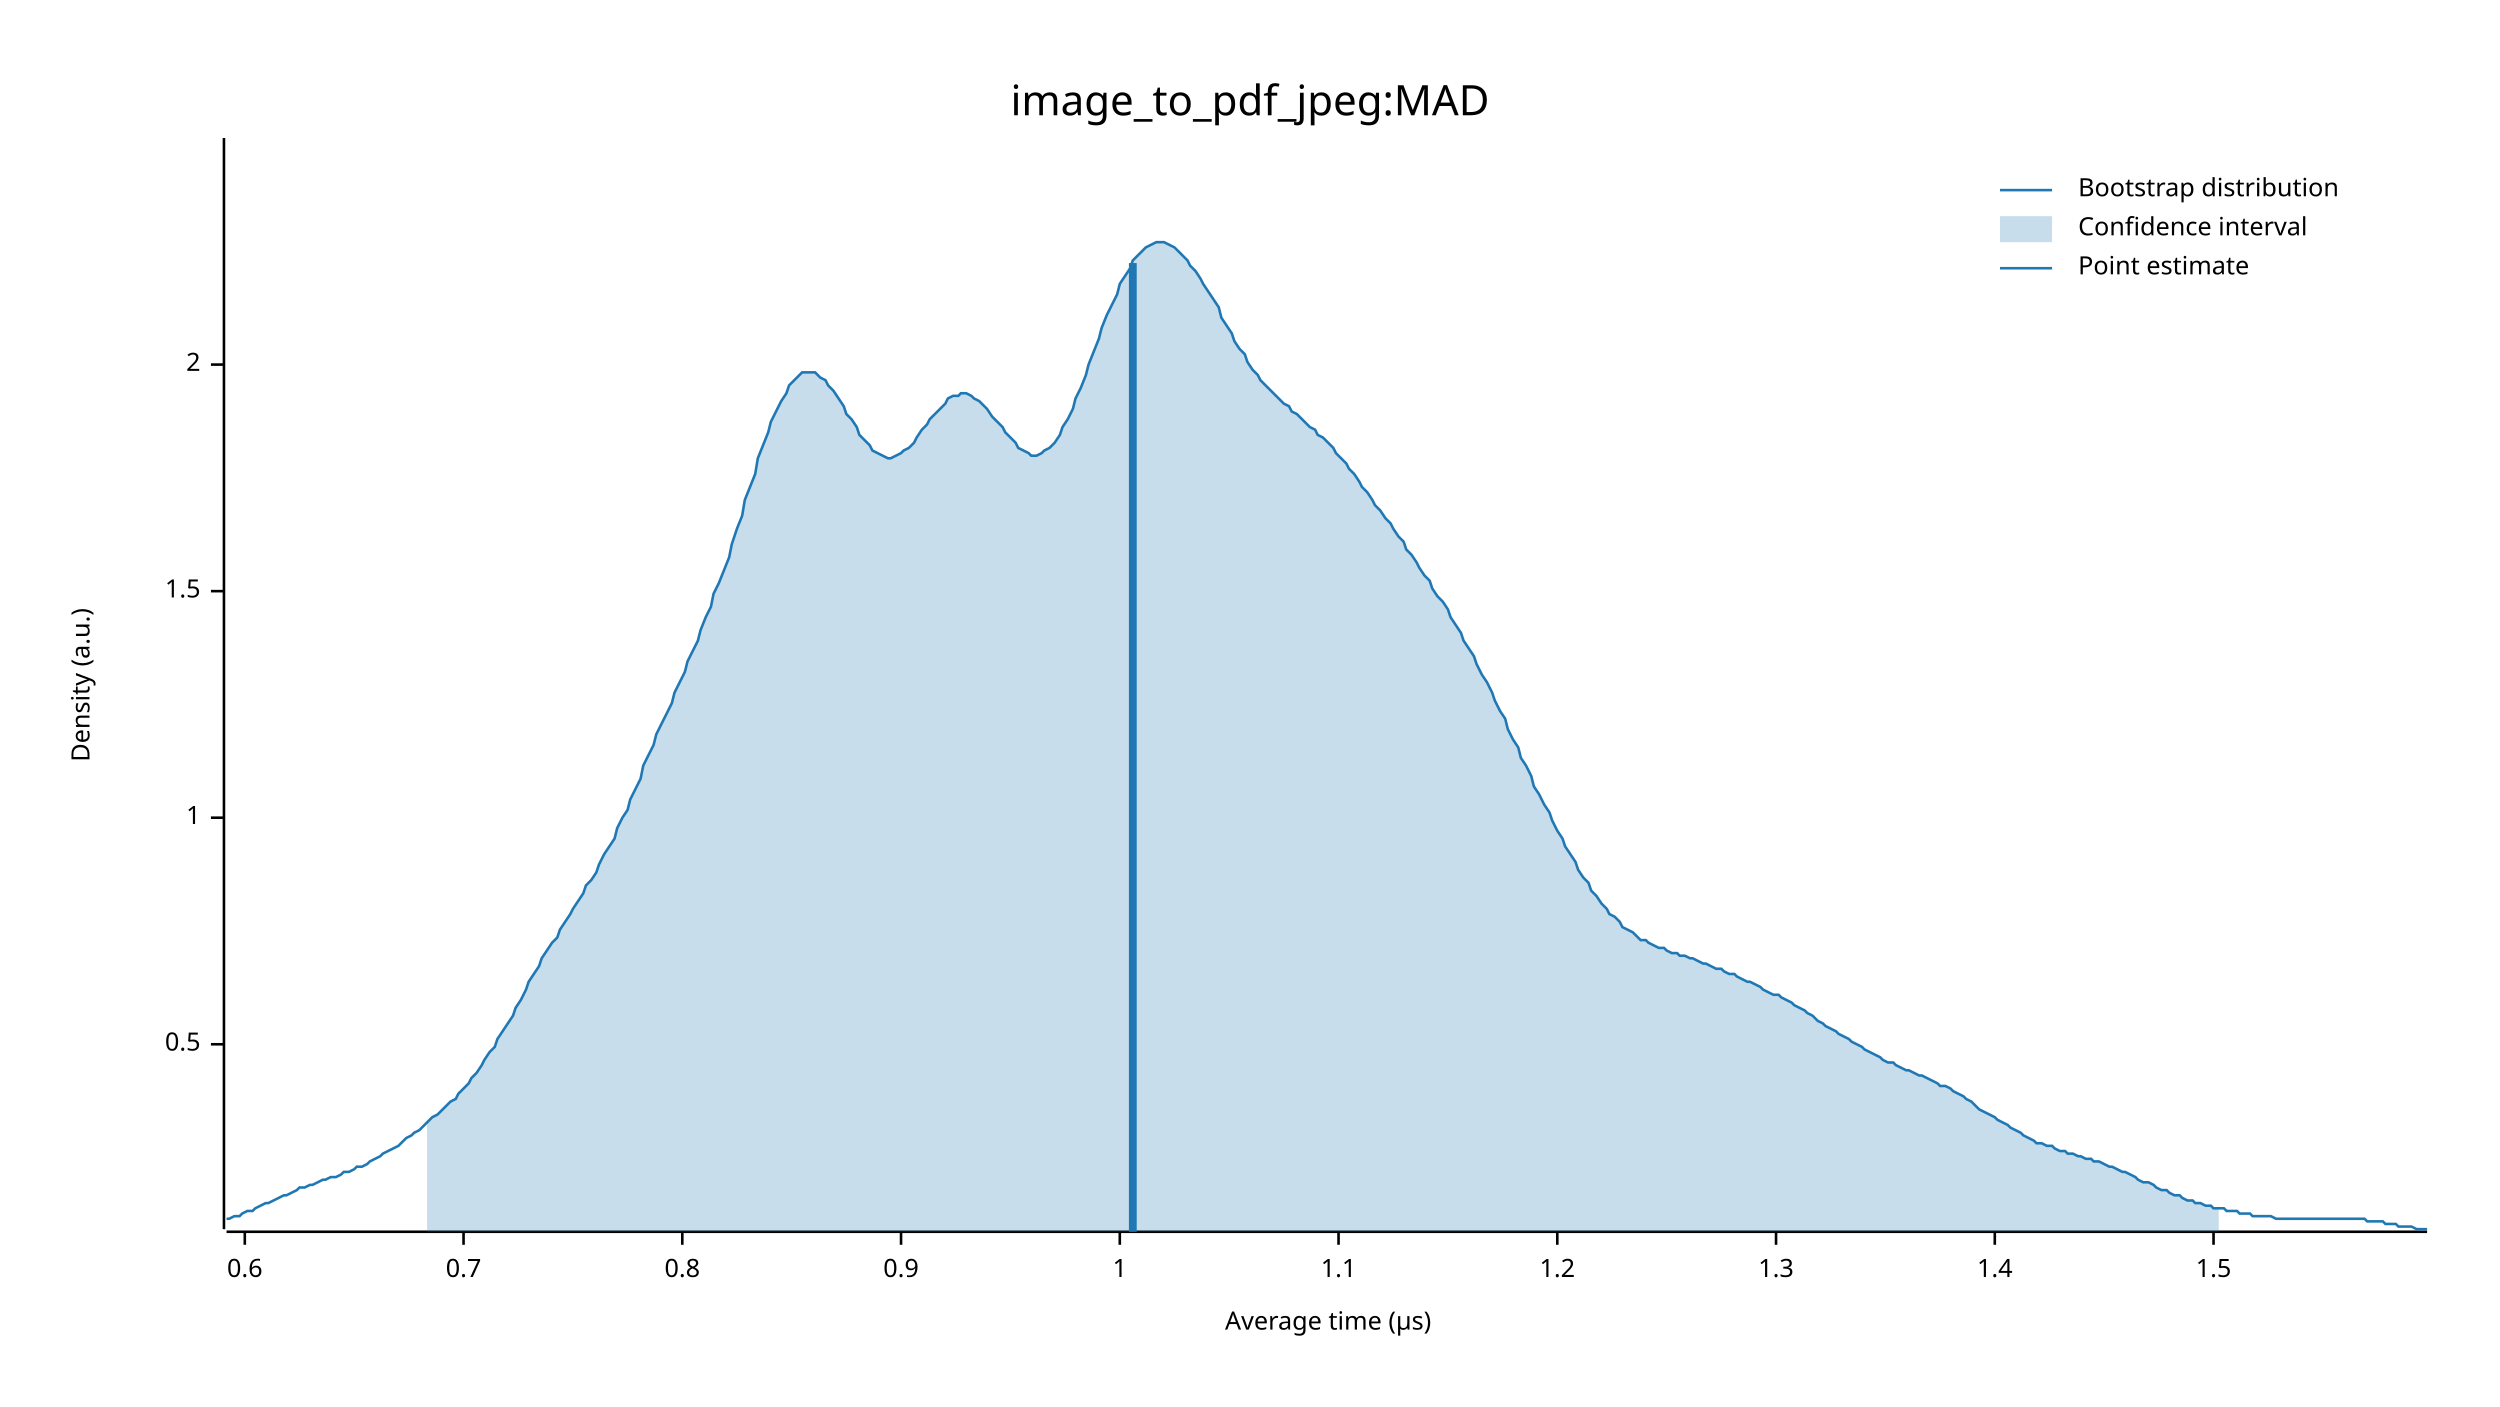
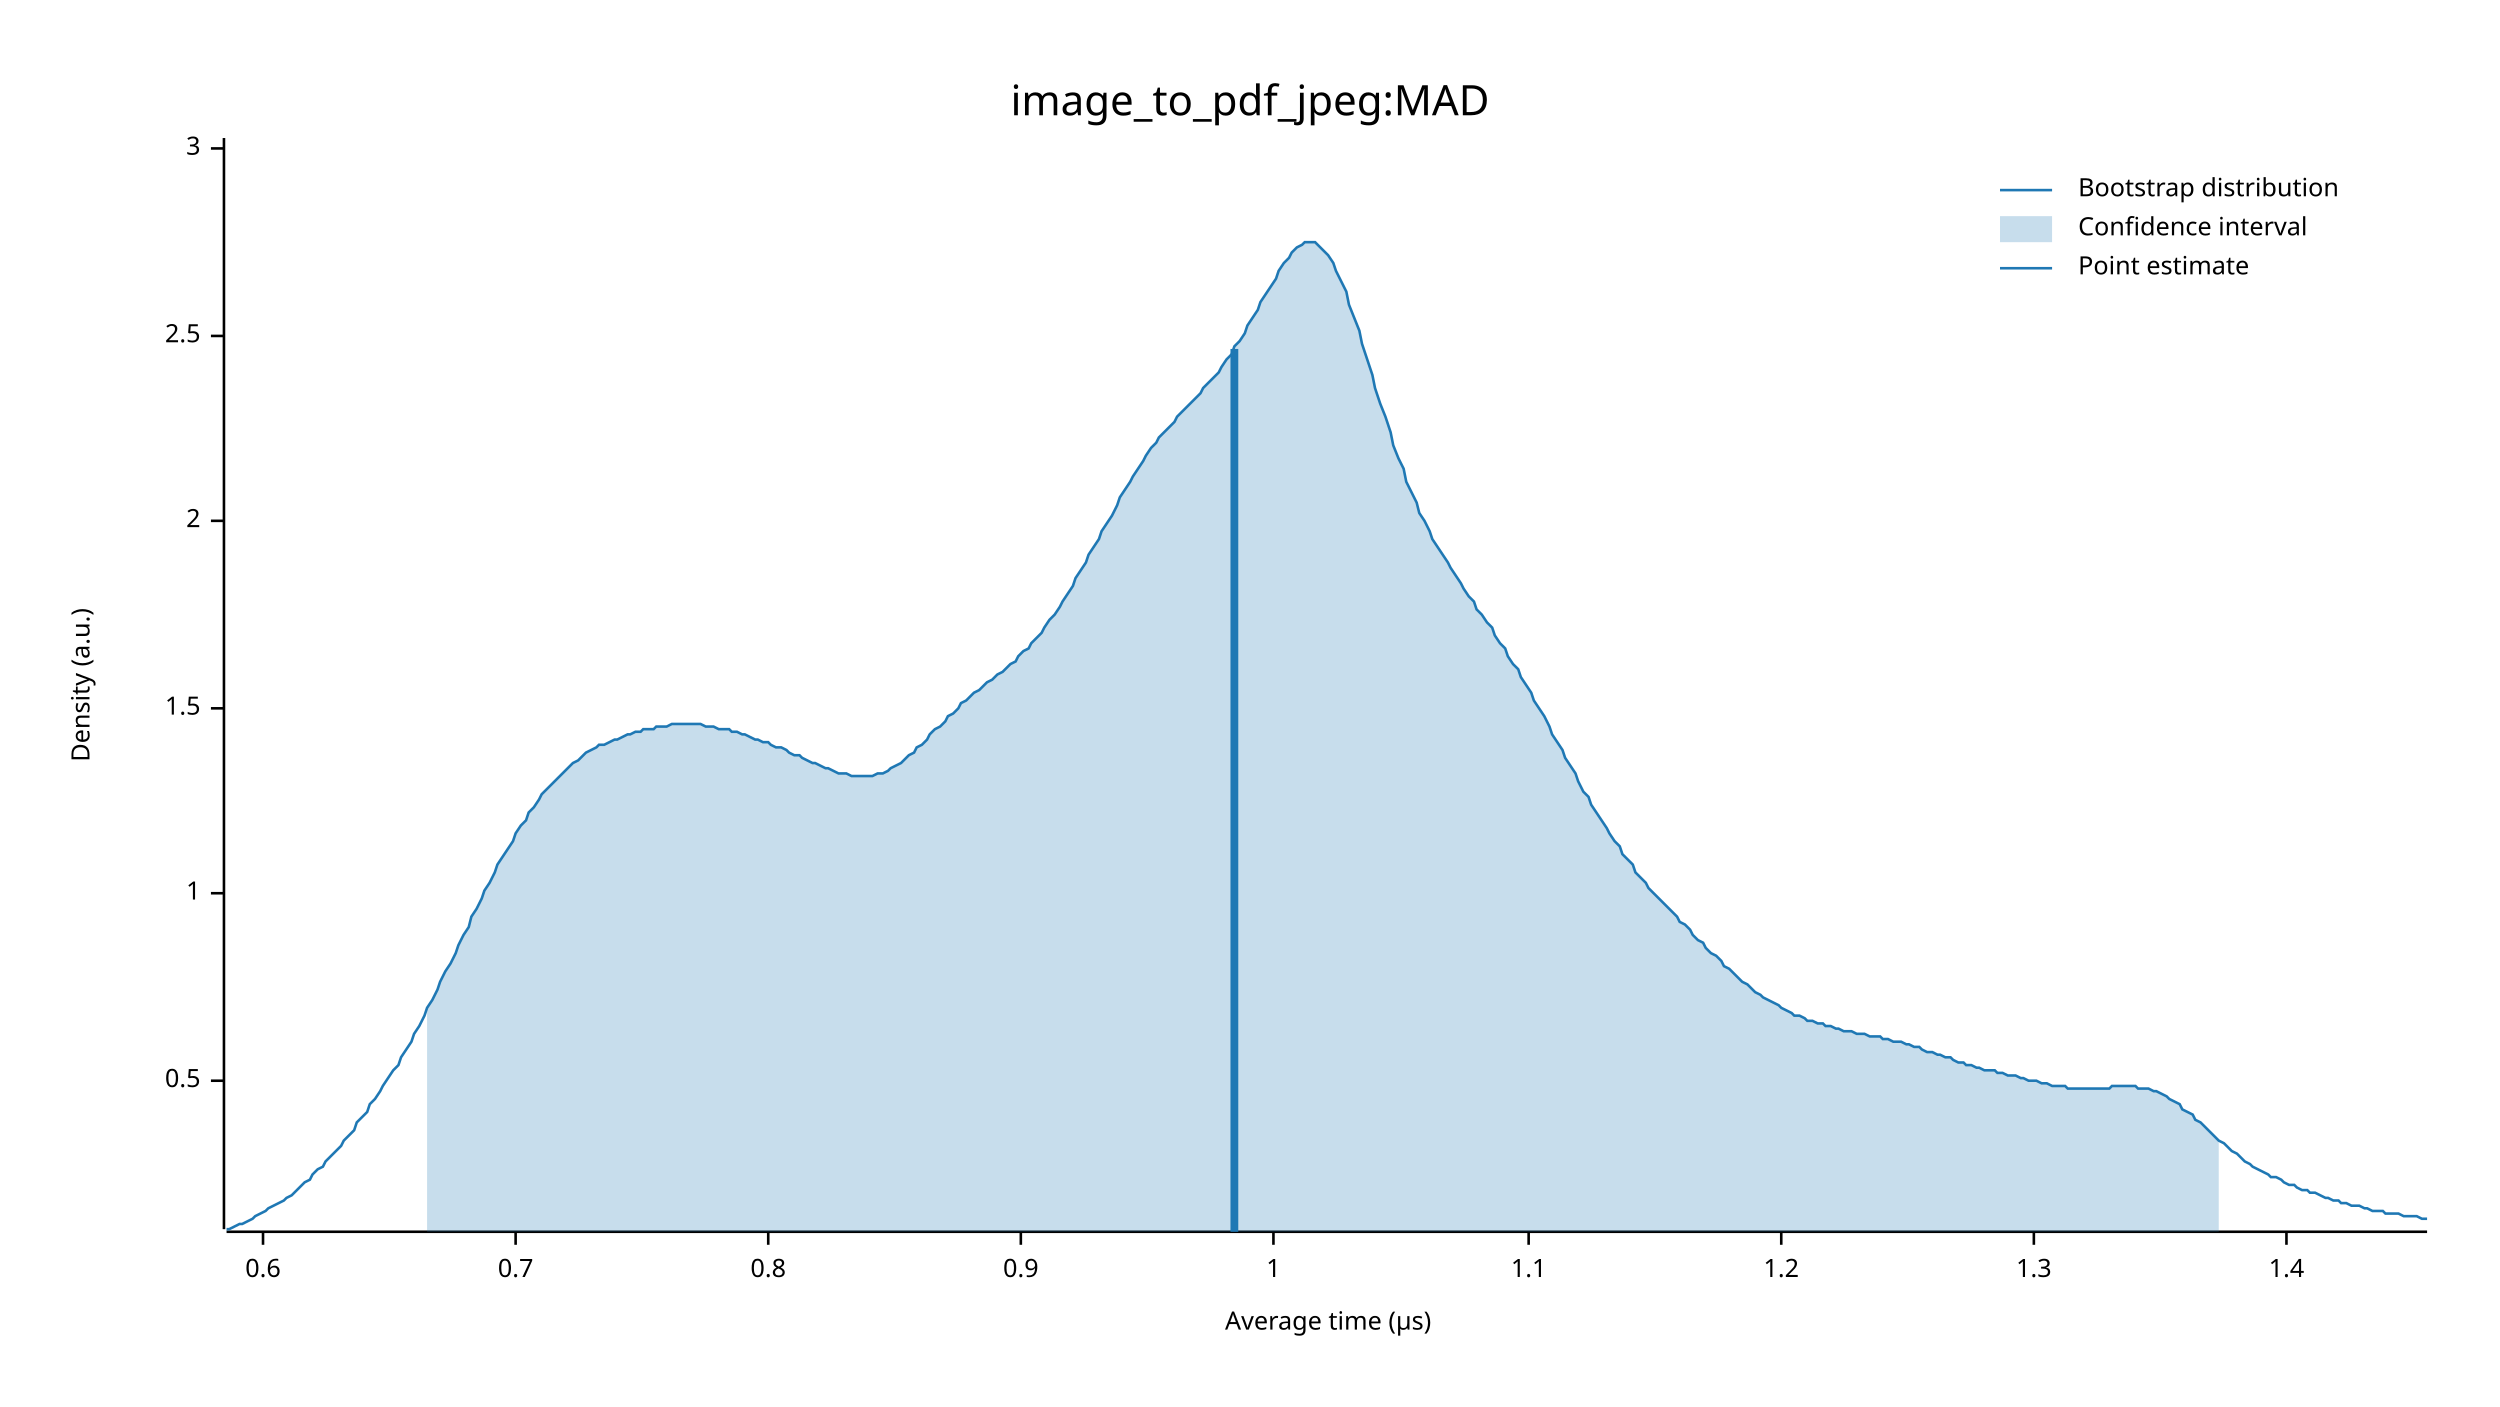
<svg xmlns="http://www.w3.org/2000/svg" width="960" height="540" viewBox="0 0 960 540">
  <text x="480" y="32" dy="0.76em" text-anchor="middle" font-family="sans-serif" font-size="16.129" opacity="1" fill="#000000">
image_to_pdf_jpeg:MAD
</text>
  <text x="27" y="263" dy="0.76em" text-anchor="middle" font-family="sans-serif" font-size="9.677" opacity="1" fill="#000000" transform="rotate(270, 27, 263)">
Density (a.u.)
</text>
  <text x="510" y="513" dy="-0.5ex" text-anchor="middle" font-family="sans-serif" font-size="9.677" opacity="1" fill="#000000">
Average time (µs)
</text>
  <polyline fill="none" opacity="1" stroke="#000000" stroke-width="1" points="86,53 86,472 " />
-   <text x="77" y="401" dy="0.5ex" text-anchor="end" font-family="sans-serif" font-size="9.677" opacity="1" fill="#000000">
+   <text x="77" y="415" dy="0.5ex" text-anchor="end" font-family="sans-serif" font-size="9.677" opacity="1" fill="#000000">
0.5
</text>
-   <polyline fill="none" opacity="1" stroke="#000000" stroke-width="1" points="81,401 86,401 " />
-   <text x="77" y="314" dy="0.5ex" text-anchor="end" font-family="sans-serif" font-size="9.677" opacity="1" fill="#000000">
+   <polyline fill="none" opacity="1" stroke="#000000" stroke-width="1" points="81,415 86,415 " />
+   <text x="77" y="343" dy="0.5ex" text-anchor="end" font-family="sans-serif" font-size="9.677" opacity="1" fill="#000000">
1
</text>
-   <polyline fill="none" opacity="1" stroke="#000000" stroke-width="1" points="81,314 86,314 " />
-   <text x="77" y="227" dy="0.5ex" text-anchor="end" font-family="sans-serif" font-size="9.677" opacity="1" fill="#000000">
+   <polyline fill="none" opacity="1" stroke="#000000" stroke-width="1" points="81,343 86,343 " />
+   <text x="77" y="272" dy="0.5ex" text-anchor="end" font-family="sans-serif" font-size="9.677" opacity="1" fill="#000000">
1.5
</text>
-   <polyline fill="none" opacity="1" stroke="#000000" stroke-width="1" points="81,227 86,227 " />
-   <text x="77" y="140" dy="0.5ex" text-anchor="end" font-family="sans-serif" font-size="9.677" opacity="1" fill="#000000">
+   <polyline fill="none" opacity="1" stroke="#000000" stroke-width="1" points="81,272 86,272 " />
+   <text x="77" y="200" dy="0.5ex" text-anchor="end" font-family="sans-serif" font-size="9.677" opacity="1" fill="#000000">
2
</text>
-   <polyline fill="none" opacity="1" stroke="#000000" stroke-width="1" points="81,140 86,140 " />
+   <polyline fill="none" opacity="1" stroke="#000000" stroke-width="1" points="81,200 86,200 " />
+   <text x="77" y="129" dy="0.5ex" text-anchor="end" font-family="sans-serif" font-size="9.677" opacity="1" fill="#000000">
+ 2.5
+ </text>
+   <polyline fill="none" opacity="1" stroke="#000000" stroke-width="1" points="81,129 86,129 " />
+   <text x="77" y="57" dy="0.5ex" text-anchor="end" font-family="sans-serif" font-size="9.677" opacity="1" fill="#000000">
+ 3
+ </text>
+   <polyline fill="none" opacity="1" stroke="#000000" stroke-width="1" points="81,57 86,57 " />
  <polyline fill="none" opacity="1" stroke="#000000" stroke-width="1" points="87,473 932,473 " />
-   <text x="94" y="483" dy="0.76em" text-anchor="middle" font-family="sans-serif" font-size="9.677" opacity="1" fill="#000000">
+   <text x="101" y="483" dy="0.76em" text-anchor="middle" font-family="sans-serif" font-size="9.677" opacity="1" fill="#000000">
0.6
</text>
-   <polyline fill="none" opacity="1" stroke="#000000" stroke-width="1" points="94,473 94,478 " />
-   <text x="178" y="483" dy="0.76em" text-anchor="middle" font-family="sans-serif" font-size="9.677" opacity="1" fill="#000000">
+   <polyline fill="none" opacity="1" stroke="#000000" stroke-width="1" points="101,473 101,478 " />
+   <text x="198" y="483" dy="0.76em" text-anchor="middle" font-family="sans-serif" font-size="9.677" opacity="1" fill="#000000">
0.7
</text>
-   <polyline fill="none" opacity="1" stroke="#000000" stroke-width="1" points="178,473 178,478 " />
-   <text x="262" y="483" dy="0.76em" text-anchor="middle" font-family="sans-serif" font-size="9.677" opacity="1" fill="#000000">
+   <polyline fill="none" opacity="1" stroke="#000000" stroke-width="1" points="198,473 198,478 " />
+   <text x="295" y="483" dy="0.76em" text-anchor="middle" font-family="sans-serif" font-size="9.677" opacity="1" fill="#000000">
0.8
</text>
-   <polyline fill="none" opacity="1" stroke="#000000" stroke-width="1" points="262,473 262,478 " />
-   <text x="346" y="483" dy="0.76em" text-anchor="middle" font-family="sans-serif" font-size="9.677" opacity="1" fill="#000000">
+   <polyline fill="none" opacity="1" stroke="#000000" stroke-width="1" points="295,473 295,478 " />
+   <text x="392" y="483" dy="0.76em" text-anchor="middle" font-family="sans-serif" font-size="9.677" opacity="1" fill="#000000">
0.9
</text>
-   <polyline fill="none" opacity="1" stroke="#000000" stroke-width="1" points="346,473 346,478 " />
-   <text x="430" y="483" dy="0.76em" text-anchor="middle" font-family="sans-serif" font-size="9.677" opacity="1" fill="#000000">
+   <polyline fill="none" opacity="1" stroke="#000000" stroke-width="1" points="392,473 392,478 " />
+   <text x="489" y="483" dy="0.76em" text-anchor="middle" font-family="sans-serif" font-size="9.677" opacity="1" fill="#000000">
1
</text>
-   <polyline fill="none" opacity="1" stroke="#000000" stroke-width="1" points="430,473 430,478 " />
-   <text x="514" y="483" dy="0.76em" text-anchor="middle" font-family="sans-serif" font-size="9.677" opacity="1" fill="#000000">
+   <polyline fill="none" opacity="1" stroke="#000000" stroke-width="1" points="489,473 489,478 " />
+   <text x="587" y="483" dy="0.76em" text-anchor="middle" font-family="sans-serif" font-size="9.677" opacity="1" fill="#000000">
1.1
</text>
-   <polyline fill="none" opacity="1" stroke="#000000" stroke-width="1" points="514,473 514,478 " />
-   <text x="598" y="483" dy="0.76em" text-anchor="middle" font-family="sans-serif" font-size="9.677" opacity="1" fill="#000000">
+   <polyline fill="none" opacity="1" stroke="#000000" stroke-width="1" points="587,473 587,478 " />
+   <text x="684" y="483" dy="0.76em" text-anchor="middle" font-family="sans-serif" font-size="9.677" opacity="1" fill="#000000">
1.2
</text>
-   <polyline fill="none" opacity="1" stroke="#000000" stroke-width="1" points="598,473 598,478 " />
-   <text x="682" y="483" dy="0.76em" text-anchor="middle" font-family="sans-serif" font-size="9.677" opacity="1" fill="#000000">
+   <polyline fill="none" opacity="1" stroke="#000000" stroke-width="1" points="684,473 684,478 " />
+   <text x="781" y="483" dy="0.76em" text-anchor="middle" font-family="sans-serif" font-size="9.677" opacity="1" fill="#000000">
1.3
</text>
-   <polyline fill="none" opacity="1" stroke="#000000" stroke-width="1" points="682,473 682,478 " />
-   <text x="766" y="483" dy="0.76em" text-anchor="middle" font-family="sans-serif" font-size="9.677" opacity="1" fill="#000000">
+   <polyline fill="none" opacity="1" stroke="#000000" stroke-width="1" points="781,473 781,478 " />
+   <text x="878" y="483" dy="0.76em" text-anchor="middle" font-family="sans-serif" font-size="9.677" opacity="1" fill="#000000">
1.4
</text>
-   <polyline fill="none" opacity="1" stroke="#000000" stroke-width="1" points="766,473 766,478 " />
-   <text x="850" y="483" dy="0.76em" text-anchor="middle" font-family="sans-serif" font-size="9.677" opacity="1" fill="#000000">
- 1.5
- </text>
-   <polyline fill="none" opacity="1" stroke="#000000" stroke-width="1" points="850,473 850,478 " />
-   <polyline fill="none" opacity="1" stroke="#1F78B4" stroke-width="1" points="87,468 88,468 90,467 92,467 93,466 95,465 97,465 98,464 100,463 102,462 103,462 105,461 107,460 109,459 110,459 112,458 114,457 115,456 117,456 119,455 120,455 122,454 124,453 125,453 127,452 129,452 131,451 132,450 134,450 136,449 137,448 139,448 141,447 142,446 144,445 146,444 147,443 149,442 151,441 153,440 154,439 156,437 158,436 159,435 161,434 163,432 164,431 166,429 168,428 169,427 171,425 173,423 175,422 176,420 178,418 180,416 181,414 183,412 185,409 186,407 188,404 190,402 191,399 193,396 195,393 197,390 198,387 200,384 202,380 203,377 205,374 207,371 208,368 210,365 212,362 214,360 215,357 217,354 219,351 220,349 222,346 224,343 225,340 227,338 229,335 230,332 232,328 234,325 236,322 237,318 239,314 241,311 242,307 244,303 246,299 247,294 249,290 251,286 252,282 254,278 256,274 258,270 259,266 261,262 263,258 264,254 266,250 268,246 269,242 271,237 273,233 274,228 276,224 278,219 280,214 281,209 283,203 285,198 286,192 288,187 290,182 291,176 293,171 295,166 296,162 298,158 300,154 302,151 303,148 305,146 307,144 308,143 310,143 312,143 313,143 315,145 317,146 318,148 320,150 322,153 324,156 325,159 327,161 329,164 330,167 332,169 334,171 335,173 337,174 339,175 341,176 342,176 344,175 346,174 347,173 349,172 351,170 352,168 354,165 356,163 357,161 359,159 361,157 363,155 364,153 366,152 368,152 369,151 371,151 373,152 374,153 376,154 378,156 379,157 381,160 383,162 385,164 386,166 388,168 390,170 391,172 393,173 395,174 396,175 398,175 400,174 401,173 403,172 405,170 407,167 408,164 410,161 412,157 413,153 415,149 417,144 418,140 420,135 422,130 423,126 425,121 427,117 429,113 430,109 432,106 434,103 435,100 437,98 439,96 440,95 442,94 444,93 445,93 447,93 449,94 451,95 452,96 454,98 456,100 457,102 459,104 461,107 462,109 464,112 466,115 468,118 469,122 471,125 473,128 474,131 476,134 478,136 479,139 481,142 483,144 484,146 486,148 488,150 490,152 491,153 493,155 495,156 496,158 498,159 500,161 501,162 503,164 505,165 506,167 508,168 510,170 512,172 513,174 515,176 517,178 518,180 520,182 522,185 523,187 525,189 527,192 528,194 530,196 532,199 534,201 535,203 537,206 539,208 540,211 542,213 544,216 545,218 547,221 549,223 550,226 552,229 554,231 556,234 557,237 559,240 561,243 562,246 564,249 566,252 567,255 569,259 571,262 573,266 574,269 576,273 578,276 579,280 581,284 583,287 584,291 586,294 588,298 589,302 591,305 593,309 595,312 596,315 598,319 600,322 601,325 603,328 605,331 606,334 608,337 610,339 611,342 613,344 615,347 617,349 618,351 620,352 622,354 623,356 625,357 627,358 628,359 630,361 632,361 633,362 635,363 637,364 639,364 640,365 642,366 644,366 645,367 647,367 649,368 650,368 652,369 654,370 655,370 657,371 659,372 661,372 662,373 664,374 666,374 667,375 669,376 671,377 672,377 674,378 676,379 677,380 679,381 681,382 683,382 684,383 686,384 688,385 689,386 691,387 693,388 694,389 696,390 698,392 700,393 701,394 703,395 705,396 706,397 708,398 710,399 711,400 713,401 715,402 716,403 718,404 720,405 722,406 723,407 725,408 727,408 728,409 730,410 732,411 733,411 735,412 737,413 738,413 740,414 742,415 744,416 745,417 747,417 749,418 750,419 752,420 754,421 755,422 757,423 759,425 760,426 762,427 764,428 766,429 767,430 769,431 771,432 772,433 774,434 776,435 777,436 779,437 781,438 782,439 784,439 786,440 788,440 789,441 791,442 793,442 794,443 796,443 798,444 799,444 801,445 803,445 804,446 806,446 808,447 810,448 811,448 813,449 815,450 816,450 818,451 820,452 821,453 823,454 825,454 827,455 828,456 830,457 832,457 833,458 835,459 837,459 838,460 840,461 842,461 843,462 845,462 847,463 849,463 850,464 852,464 854,464 855,465 857,465 859,465 860,466 862,466 864,466 865,467 867,467 869,467 871,467 872,467 874,468 876,468 877,468 879,468 881,468 882,468 884,468 886,468 887,468 889,468 891,468 893,468 894,468 896,468 898,468 899,468 901,468 903,468 904,468 906,468 908,468 909,469 911,469 913,469 915,469 916,470 918,470 920,470 921,471 923,471 925,471 926,471 928,472 930,472 932,472 " />
-   <polygon opacity="0.25" fill="#1F78B4" points="164,431 166,429 168,428 169,427 171,425 173,423 175,422 176,420 178,418 180,416 181,414 183,412 185,409 186,407 188,404 190,402 191,399 193,396 195,393 197,390 198,387 200,384 202,380 203,377 205,374 207,371 208,368 210,365 212,362 214,360 215,357 217,354 219,351 220,349 222,346 224,343 225,340 227,338 229,335 230,332 232,328 234,325 236,322 237,318 239,314 241,311 242,307 244,303 246,299 247,294 249,290 251,286 252,282 254,278 256,274 258,270 259,266 261,262 263,258 264,254 266,250 268,246 269,242 271,237 273,233 274,228 276,224 278,219 280,214 281,209 283,203 285,198 286,192 288,187 290,182 291,176 293,171 295,166 296,162 298,158 300,154 302,151 303,148 305,146 307,144 308,143 310,143 312,143 313,143 315,145 317,146 318,148 320,150 322,153 324,156 325,159 327,161 329,164 330,167 332,169 334,171 335,173 337,174 339,175 341,176 342,176 344,175 346,174 347,173 349,172 351,170 352,168 354,165 356,163 357,161 359,159 361,157 363,155 364,153 366,152 368,152 369,151 371,151 373,152 374,153 376,154 378,156 379,157 381,160 383,162 385,164 386,166 388,168 390,170 391,172 393,173 395,174 396,175 398,175 400,174 401,173 403,172 405,170 407,167 408,164 410,161 412,157 413,153 415,149 417,144 418,140 420,135 422,130 423,126 425,121 427,117 429,113 430,109 432,106 434,103 435,100 437,98 439,96 440,95 442,94 444,93 445,93 447,93 449,94 451,95 452,96 454,98 456,100 457,102 459,104 461,107 462,109 464,112 466,115 468,118 469,122 471,125 473,128 474,131 476,134 478,136 479,139 481,142 483,144 484,146 486,148 488,150 490,152 491,153 493,155 495,156 496,158 498,159 500,161 501,162 503,164 505,165 506,167 508,168 510,170 512,172 513,174 515,176 517,178 518,180 520,182 522,185 523,187 525,189 527,192 528,194 530,196 532,199 534,201 535,203 537,206 539,208 540,211 542,213 544,216 545,218 547,221 549,223 550,226 552,229 554,231 556,234 557,237 559,240 561,243 562,246 564,249 566,252 567,255 569,259 571,262 573,266 574,269 576,273 578,276 579,280 581,284 583,287 584,291 586,294 588,298 589,302 591,305 593,309 595,312 596,315 598,319 600,322 601,325 603,328 605,331 606,334 608,337 610,339 611,342 613,344 615,347 617,349 618,351 620,352 622,354 623,356 625,357 627,358 628,359 630,361 632,361 633,362 635,363 637,364 639,364 640,365 642,366 644,366 645,367 647,367 649,368 650,368 652,369 654,370 655,370 657,371 659,372 661,372 662,373 664,374 666,374 667,375 669,376 671,377 672,377 674,378 676,379 677,380 679,381 681,382 683,382 684,383 686,384 688,385 689,386 691,387 693,388 694,389 696,390 698,392 700,393 701,394 703,395 705,396 706,397 708,398 710,399 711,400 713,401 715,402 716,403 718,404 720,405 722,406 723,407 725,408 727,408 728,409 730,410 732,411 733,411 735,412 737,413 738,413 740,414 742,415 744,416 745,417 747,417 749,418 750,419 752,420 754,421 755,422 757,423 759,425 760,426 762,427 764,428 766,429 767,430 769,431 771,432 772,433 774,434 776,435 777,436 779,437 781,438 782,439 784,439 786,440 788,440 789,441 791,442 793,442 794,443 796,443 798,444 799,444 801,445 803,445 804,446 806,446 808,447 810,448 811,448 813,449 815,450 816,450 818,451 820,452 821,453 823,454 825,454 827,455 828,456 830,457 832,457 833,458 835,459 837,459 838,460 840,461 842,461 843,462 845,462 847,463 849,463 850,464 852,464 852,473 164,473 " />
-   <polyline fill="none" opacity="1" stroke="#1F78B4" stroke-width="3" points="435,473 435,101 " />
+   <polyline fill="none" opacity="1" stroke="#000000" stroke-width="1" points="878,473 878,478 " />
+   <polyline fill="none" opacity="1" stroke="#1F78B4" stroke-width="1" points="87,472 88,472 90,471 92,470 93,470 95,469 97,468 98,467 100,466 102,465 103,464 105,463 107,462 109,461 110,460 112,459 114,457 115,456 117,454 119,453 120,451 122,449 124,448 125,446 127,444 129,442 131,440 132,438 134,436 136,434 137,431 139,429 141,427 142,424 144,422 146,419 147,417 149,414 151,411 153,409 154,406 156,403 158,400 159,397 161,394 163,390 164,387 166,384 168,380 169,377 171,373 173,370 175,366 176,363 178,359 180,356 181,352 183,349 185,345 186,342 188,339 190,335 191,332 193,329 195,326 197,323 198,320 200,317 202,315 203,312 205,310 207,307 208,305 210,303 212,301 214,299 215,298 217,296 219,294 220,293 222,292 224,290 225,289 227,288 229,287 230,286 232,286 234,285 236,284 237,284 239,283 241,282 242,282 244,281 246,281 247,280 249,280 251,280 252,279 254,279 256,279 258,278 259,278 261,278 263,278 264,278 266,278 268,278 269,278 271,279 273,279 274,279 276,280 278,280 280,280 281,281 283,281 285,282 286,282 288,283 290,284 291,284 293,285 295,285 296,286 298,287 300,287 302,288 303,289 305,290 307,290 308,291 310,292 312,293 313,293 315,294 317,295 318,295 320,296 322,297 324,297 325,297 327,298 329,298 330,298 332,298 334,298 335,298 337,297 339,297 341,296 342,295 344,294 346,293 347,292 349,290 351,289 352,287 354,286 356,284 357,282 359,280 361,279 363,277 364,275 366,274 368,272 369,270 371,269 373,267 374,266 376,265 378,263 379,262 381,261 383,259 385,258 386,257 388,255 390,254 391,252 393,250 395,249 396,247 398,245 400,243 401,241 403,238 405,236 407,233 408,231 410,228 412,225 413,222 415,219 417,216 418,213 420,210 422,207 423,204 425,201 427,198 429,194 430,191 432,188 434,185 435,183 437,180 439,177 440,175 442,172 444,170 445,168 447,166 449,164 451,162 452,160 454,158 456,156 457,155 459,153 461,151 462,149 464,147 466,145 468,143 469,141 471,138 473,136 474,133 476,131 478,128 479,125 481,122 483,119 484,116 486,113 488,110 490,107 491,104 493,101 495,99 496,97 498,95 500,94 501,93 503,93 505,93 506,94 508,96 510,98 512,101 513,104 515,108 517,112 518,117 520,122 522,127 523,132 525,138 527,144 528,149 530,155 532,160 534,166 535,171 537,176 539,180 540,185 542,189 544,193 545,197 547,200 549,204 550,207 552,210 554,213 556,216 557,218 559,221 561,224 562,226 564,229 566,231 567,234 569,236 571,239 573,241 574,244 576,247 578,249 579,252 581,255 583,257 584,260 586,263 588,266 589,269 591,272 593,275 595,279 596,282 598,285 600,288 601,291 603,294 605,297 606,300 608,304 610,306 611,309 613,312 615,315 617,318 618,320 620,323 622,325 623,328 625,330 627,332 628,335 630,337 632,339 633,341 635,343 637,345 639,347 640,348 642,350 644,352 645,354 647,355 649,357 650,359 652,361 654,362 655,364 657,366 659,367 661,369 662,371 664,372 666,374 667,375 669,377 671,378 672,379 674,381 676,382 677,383 679,384 681,385 683,386 684,387 686,388 688,389 689,390 691,390 693,391 694,392 696,392 698,393 700,393 701,394 703,394 705,395 706,395 708,396 710,396 711,396 713,397 715,397 716,397 718,398 720,398 722,398 723,399 725,399 727,400 728,400 730,400 732,401 733,401 735,402 737,402 738,403 740,404 742,404 744,405 745,405 747,406 749,406 750,407 752,408 754,408 755,409 757,409 759,410 760,410 762,411 764,411 766,411 767,412 769,412 771,413 772,413 774,413 776,414 777,414 779,415 781,415 782,415 784,416 786,416 788,417 789,417 791,417 793,417 794,418 796,418 798,418 799,418 801,418 803,418 804,418 806,418 808,418 810,418 811,417 813,417 815,417 816,417 818,417 820,417 821,418 823,418 825,418 827,419 828,419 830,420 832,421 833,422 835,423 837,424 838,426 840,427 842,428 843,430 845,431 847,433 849,435 850,436 852,438 854,439 855,440 857,442 859,443 860,444 862,446 864,447 865,448 867,449 869,450 871,451 872,452 874,452 876,453 877,454 879,455 881,455 882,456 884,457 886,457 887,458 889,458 891,459 893,460 894,460 896,461 898,461 899,462 901,462 903,463 904,463 906,463 908,464 909,464 911,465 913,465 915,465 916,466 918,466 920,466 921,466 923,467 925,467 926,467 928,467 930,468 932,468 " />
+   <polygon opacity="0.25" fill="#1F78B4" points="164,387 166,384 168,380 169,377 171,373 173,370 175,366 176,363 178,359 180,356 181,352 183,349 185,345 186,342 188,339 190,335 191,332 193,329 195,326 197,323 198,320 200,317 202,315 203,312 205,310 207,307 208,305 210,303 212,301 214,299 215,298 217,296 219,294 220,293 222,292 224,290 225,289 227,288 229,287 230,286 232,286 234,285 236,284 237,284 239,283 241,282 242,282 244,281 246,281 247,280 249,280 251,280 252,279 254,279 256,279 258,278 259,278 261,278 263,278 264,278 266,278 268,278 269,278 271,279 273,279 274,279 276,280 278,280 280,280 281,281 283,281 285,282 286,282 288,283 290,284 291,284 293,285 295,285 296,286 298,287 300,287 302,288 303,289 305,290 307,290 308,291 310,292 312,293 313,293 315,294 317,295 318,295 320,296 322,297 324,297 325,297 327,298 329,298 330,298 332,298 334,298 335,298 337,297 339,297 341,296 342,295 344,294 346,293 347,292 349,290 351,289 352,287 354,286 356,284 357,282 359,280 361,279 363,277 364,275 366,274 368,272 369,270 371,269 373,267 374,266 376,265 378,263 379,262 381,261 383,259 385,258 386,257 388,255 390,254 391,252 393,250 395,249 396,247 398,245 400,243 401,241 403,238 405,236 407,233 408,231 410,228 412,225 413,222 415,219 417,216 418,213 420,210 422,207 423,204 425,201 427,198 429,194 430,191 432,188 434,185 435,183 437,180 439,177 440,175 442,172 444,170 445,168 447,166 449,164 451,162 452,160 454,158 456,156 457,155 459,153 461,151 462,149 464,147 466,145 468,143 469,141 471,138 473,136 474,133 476,131 478,128 479,125 481,122 483,119 484,116 486,113 488,110 490,107 491,104 493,101 495,99 496,97 498,95 500,94 501,93 503,93 505,93 506,94 508,96 510,98 512,101 513,104 515,108 517,112 518,117 520,122 522,127 523,132 525,138 527,144 528,149 530,155 532,160 534,166 535,171 537,176 539,180 540,185 542,189 544,193 545,197 547,200 549,204 550,207 552,210 554,213 556,216 557,218 559,221 561,224 562,226 564,229 566,231 567,234 569,236 571,239 573,241 574,244 576,247 578,249 579,252 581,255 583,257 584,260 586,263 588,266 589,269 591,272 593,275 595,279 596,282 598,285 600,288 601,291 603,294 605,297 606,300 608,304 610,306 611,309 613,312 615,315 617,318 618,320 620,323 622,325 623,328 625,330 627,332 628,335 630,337 632,339 633,341 635,343 637,345 639,347 640,348 642,350 644,352 645,354 647,355 649,357 650,359 652,361 654,362 655,364 657,366 659,367 661,369 662,371 664,372 666,374 667,375 669,377 671,378 672,379 674,381 676,382 677,383 679,384 681,385 683,386 684,387 686,388 688,389 689,390 691,390 693,391 694,392 696,392 698,393 700,393 701,394 703,394 705,395 706,395 708,396 710,396 711,396 713,397 715,397 716,397 718,398 720,398 722,398 723,399 725,399 727,400 728,400 730,400 732,401 733,401 735,402 737,402 738,403 740,404 742,404 744,405 745,405 747,406 749,406 750,407 752,408 754,408 755,409 757,409 759,410 760,410 762,411 764,411 766,411 767,412 769,412 771,413 772,413 774,413 776,414 777,414 779,415 781,415 782,415 784,416 786,416 788,417 789,417 791,417 793,417 794,418 796,418 798,418 799,418 801,418 803,418 804,418 806,418 808,418 810,418 811,417 813,417 815,417 816,417 818,417 820,417 821,418 823,418 825,418 827,419 828,419 830,420 832,421 833,422 835,423 837,424 838,426 840,427 842,428 843,430 845,431 847,433 849,435 850,436 852,438 852,473 164,473 " />
+   <polyline fill="none" opacity="1" stroke="#1F78B4" stroke-width="3" points="474,473 474,134 " />
  <text x="798" y="68" dy="0.76em" text-anchor="start" font-family="sans-serif" font-size="9.677" opacity="1" fill="#000000">
Bootstrap distribution
</text>
  <text x="798" y="83" dy="0.76em" text-anchor="start" font-family="sans-serif" font-size="9.677" opacity="1" fill="#000000">
Confidence interval
</text>
  <text x="798" y="98" dy="0.76em" text-anchor="start" font-family="sans-serif" font-size="9.677" opacity="1" fill="#000000">
Point estimate
</text>
  <polyline fill="none" opacity="1" stroke="#1F78B4" stroke-width="1" points="768,73 788,73 " />
  <rect x="768" y="83" width="20" height="10" opacity="0.25" fill="#1F78B4" stroke="none" />
  <polyline fill="none" opacity="1" stroke="#1F78B4" stroke-width="1" points="768,103 788,103 " />
</svg>
